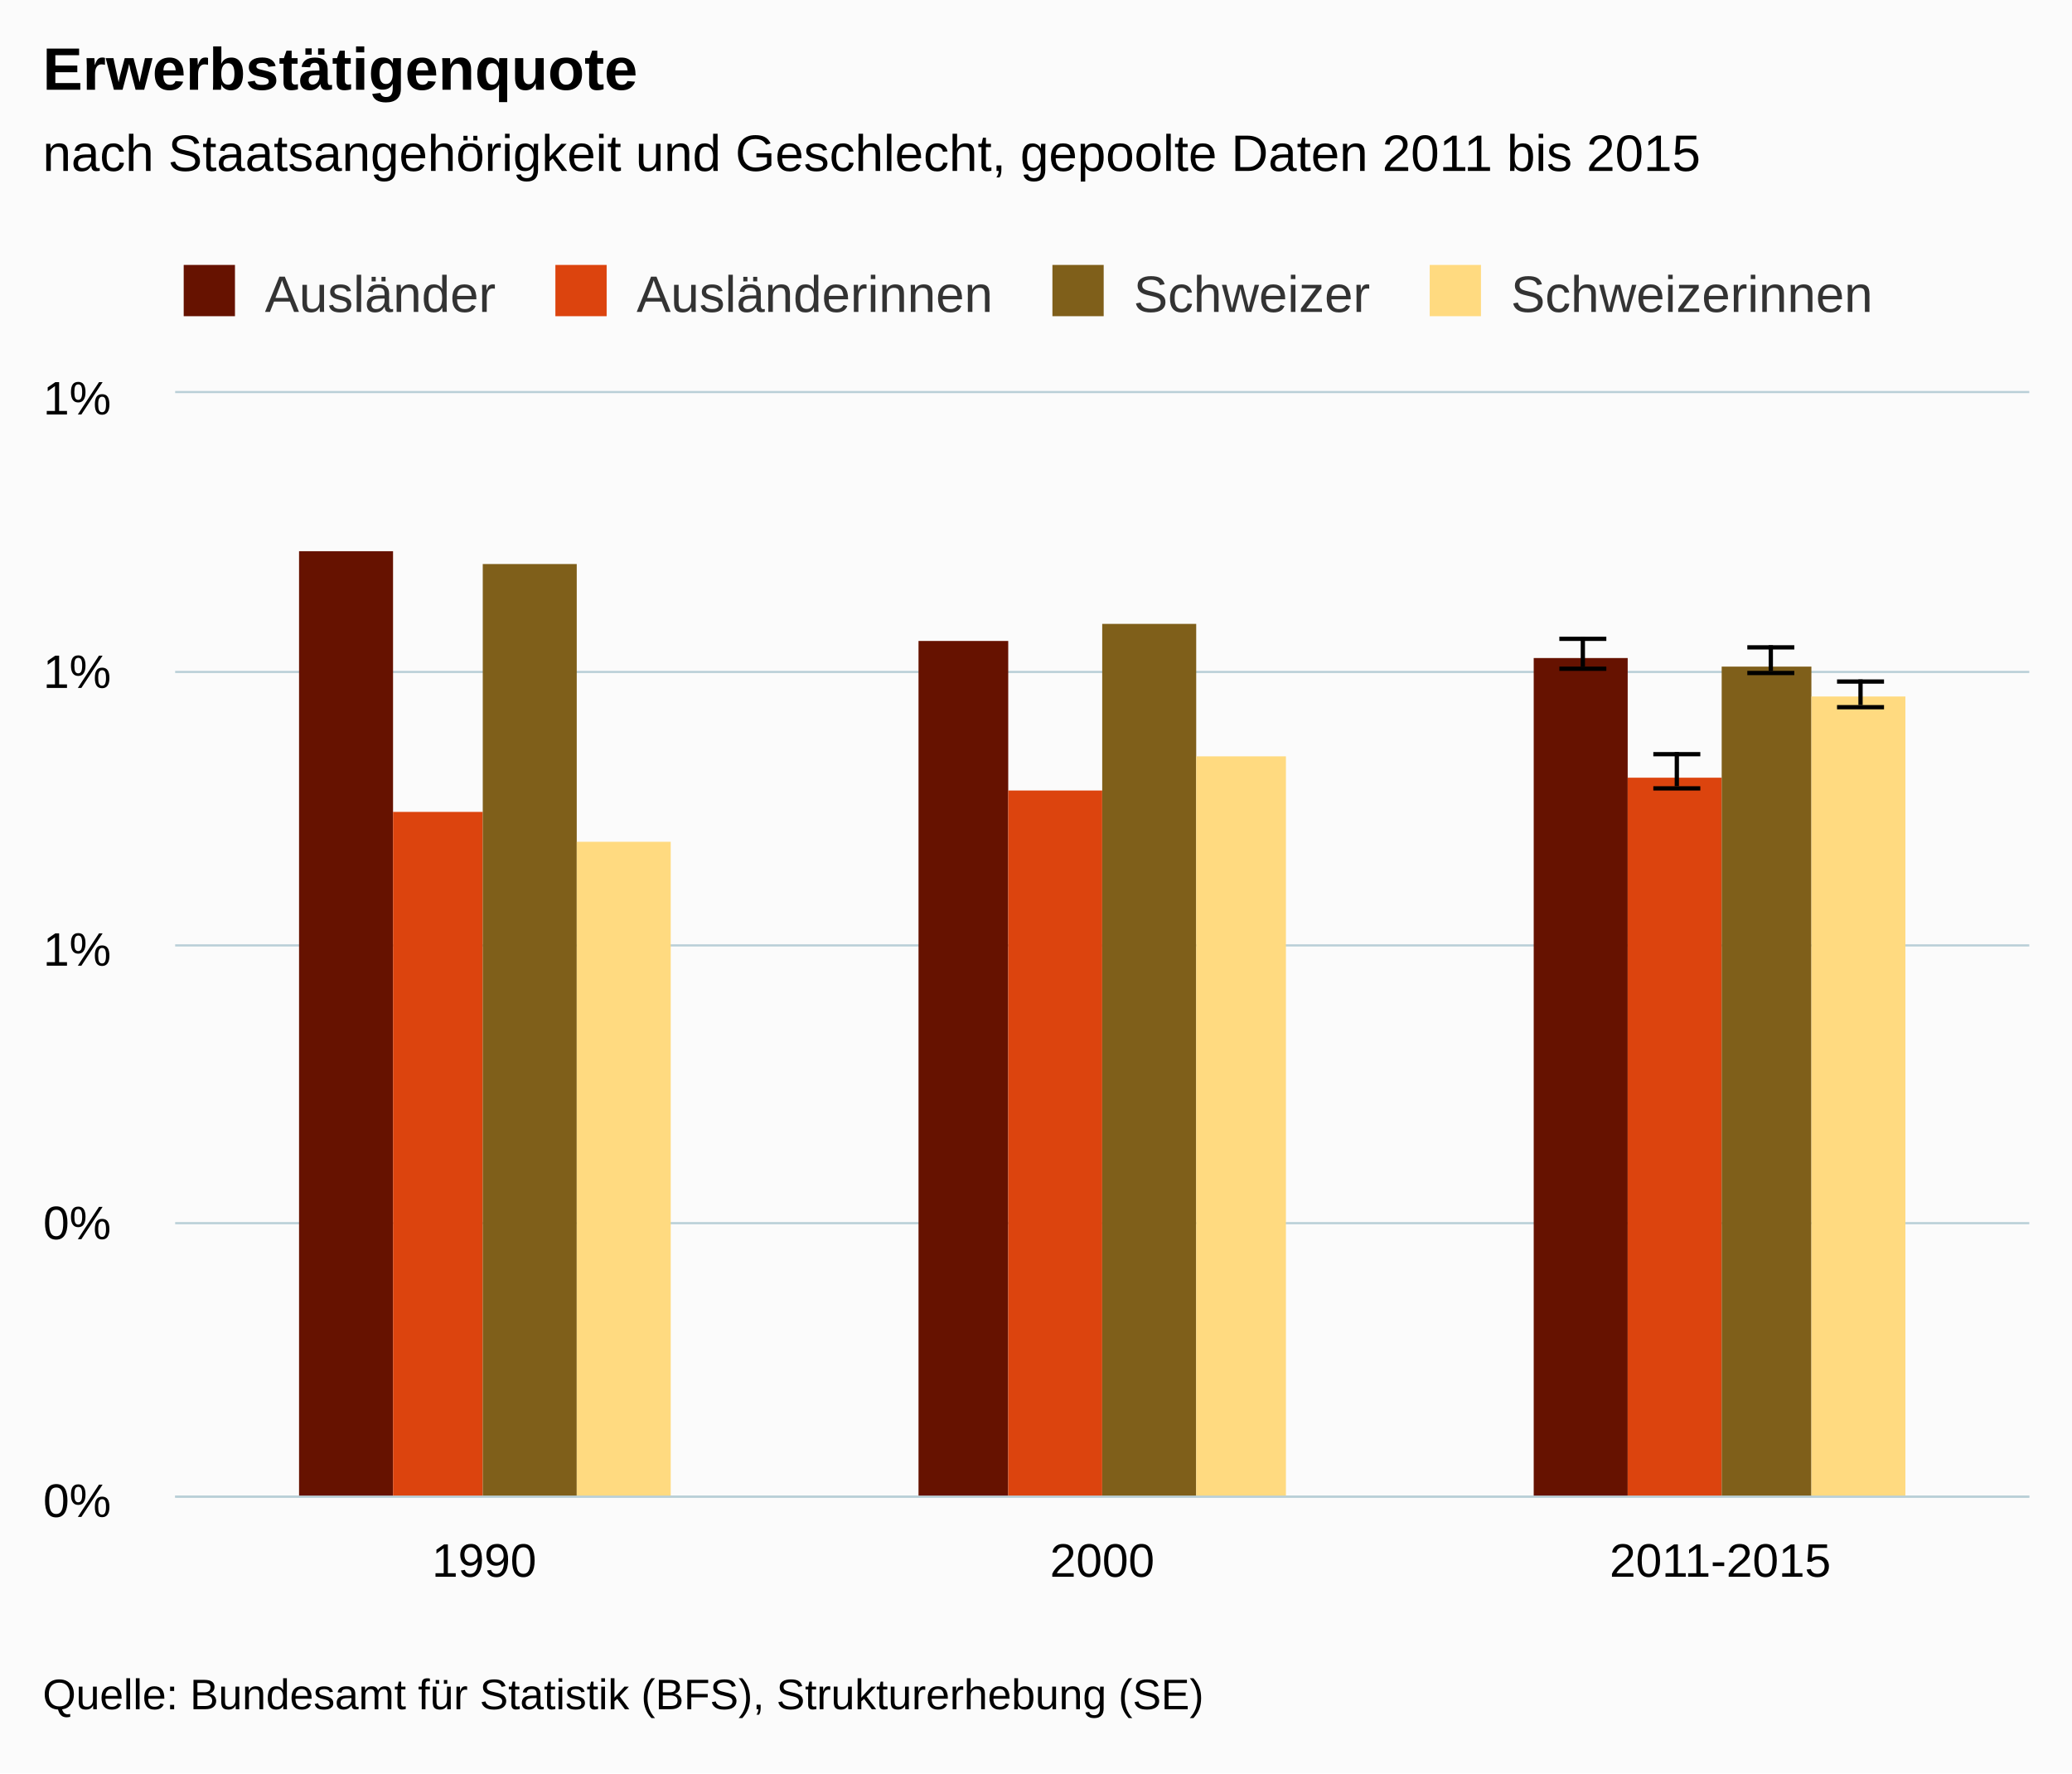
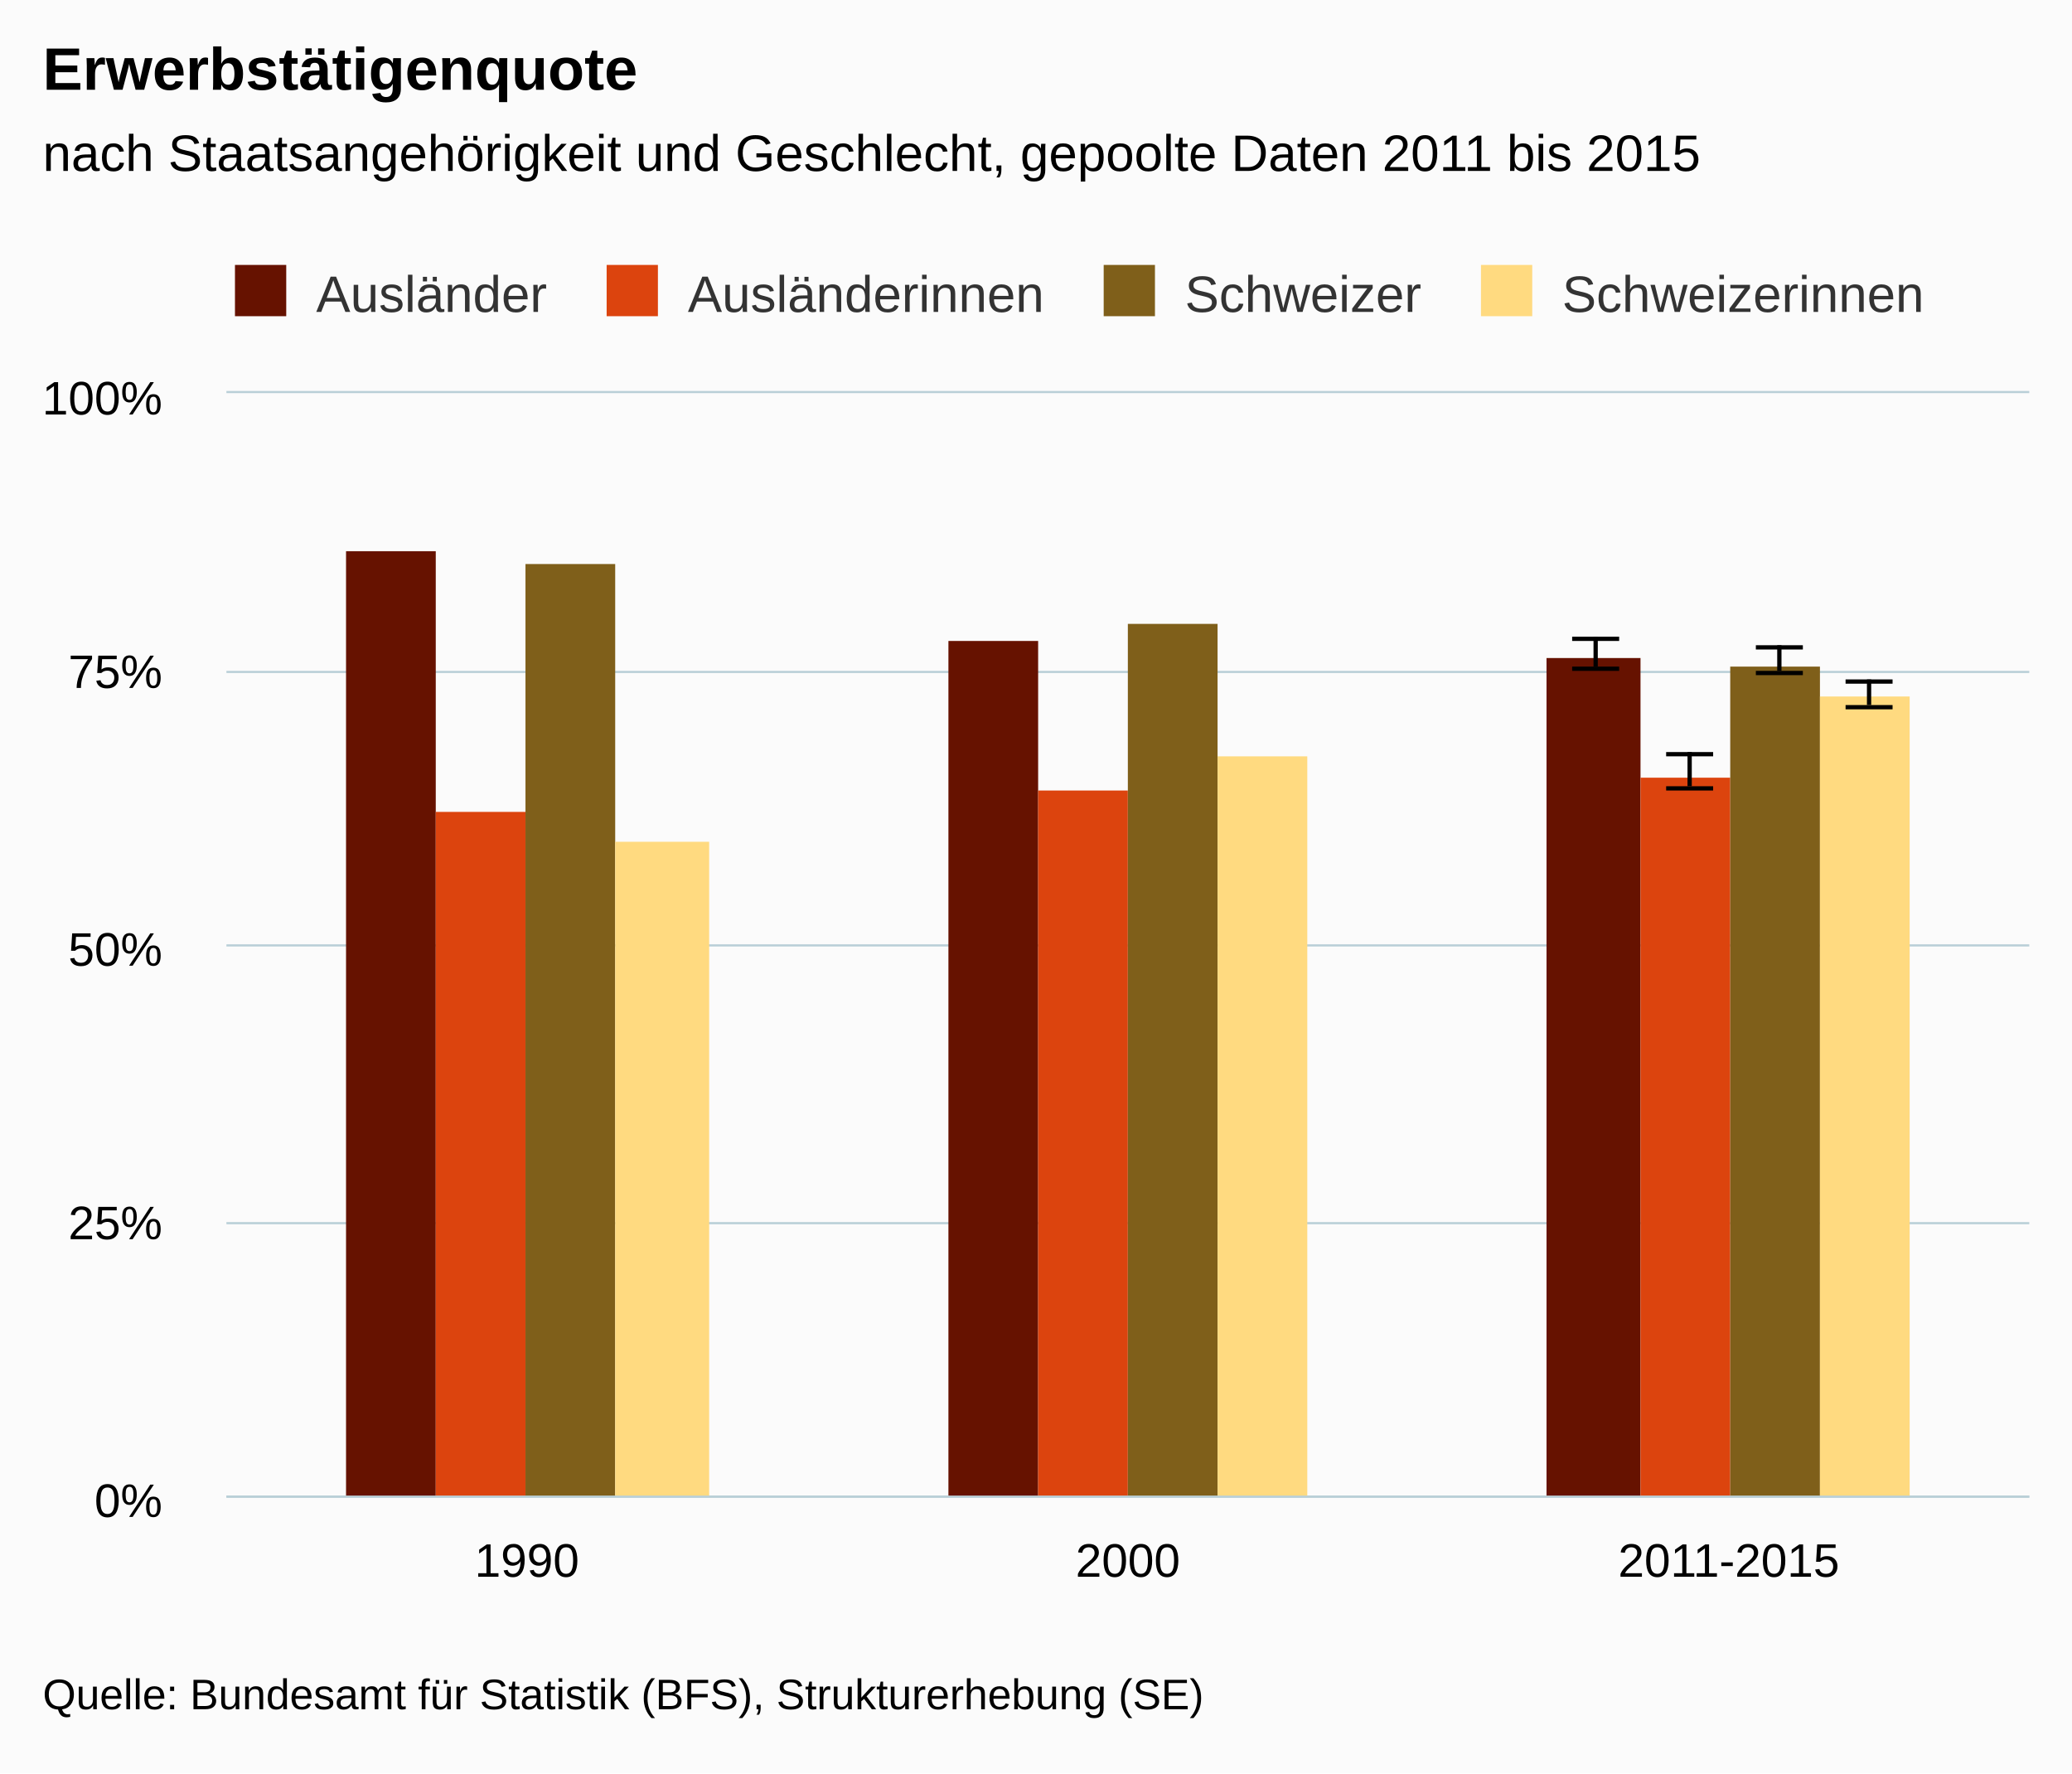
<svg xmlns="http://www.w3.org/2000/svg" version="1.1" class="highcharts-root" style="font-family:arial;font-size:12px;" viewBox="0 0 485 415">
  <defs>
    <clipPath>
-       <rect x="0" y="0" width="434" height="258" fill="none" />
+       <rect x="0" y="0" width="422" height="258" fill="none" />
    </clipPath>
    <clipPath id="a">
-       <rect x="0" y="0" width="434" height="258" fill="none" />
+       <rect x="0" y="0" width="422" height="258" fill="none" />
    </clipPath>
  </defs>
  <rect fill="#fbfbfb" class="highcharts-background" x="0" y="0" width="485" height="415" rx="0" ry="0" />
-   <rect fill="none" class="highcharts-plot-background" x="41" y="92" width="434" height="258" />
+   <rect fill="none" class="highcharts-plot-background" x="53" y="92" width="422" height="258" />
  <g class="highcharts-pane-group" />
  <g class="highcharts-grid highcharts-xaxis-grid ">
-     <path fill="none" class="highcharts-grid-line" d="M 185.5 92 L 185.5 350" opacity="1" />
-     <path fill="none" class="highcharts-grid-line" d="M 329.5 92 L 329.5 350" opacity="1" />
+     <path fill="none" class="highcharts-grid-line" d="M 193.5 92 L 193.5 350" opacity="1" />
+     <path fill="none" class="highcharts-grid-line" d="M 333.5 92 L 333.5 350" opacity="1" />
    <path fill="none" class="highcharts-grid-line" d="M 474.5 92 L 474.5 350" opacity="1" />
-     <path fill="none" class="highcharts-grid-line" d="M 40.5 92 L 40.5 350" opacity="1" />
+     <path fill="none" class="highcharts-grid-line" d="M 52.5 92 L 52.5 350" opacity="1" />
  </g>
  <g class="highcharts-grid highcharts-yaxis-grid ">
-     <path fill="none" stroke="#B9CFD7" stroke-width="0.5" class="highcharts-grid-line" d="M 41 350.25 L 475 350.25" opacity="1" />
-     <path fill="none" stroke="#B9CFD7" stroke-width="0.5" class="highcharts-grid-line" d="M 41 286.25 L 475 286.25" opacity="1" />
-     <path fill="none" stroke="#B9CFD7" stroke-width="0.5" class="highcharts-grid-line" d="M 41 221.25 L 475 221.25" opacity="1" />
-     <path fill="none" stroke="#B9CFD7" stroke-width="0.5" class="highcharts-grid-line" d="M 41 157.25 L 475 157.25" opacity="1" />
-     <path fill="none" stroke="#B9CFD7" stroke-width="0.5" class="highcharts-grid-line" d="M 41 91.75 L 475 91.75" opacity="1" />
+     <path fill="none" stroke="#B9CFD7" stroke-width="0.5" class="highcharts-grid-line" d="M 53 350.25 L 475 350.25" opacity="1" />
+     <path fill="none" stroke="#B9CFD7" stroke-width="0.5" class="highcharts-grid-line" d="M 53 286.25 L 475 286.25" opacity="1" />
+     <path fill="none" stroke="#B9CFD7" stroke-width="0.5" class="highcharts-grid-line" d="M 53 221.25 L 475 221.25" opacity="1" />
+     <path fill="none" stroke="#B9CFD7" stroke-width="0.5" class="highcharts-grid-line" d="M 53 157.25 L 475 157.25" opacity="1" />
+     <path fill="none" stroke="#B9CFD7" stroke-width="0.5" class="highcharts-grid-line" d="M 53 91.75 L 475 91.75" opacity="1" />
  </g>
-   <rect fill="none" class="highcharts-plot-border" x="41" y="92" width="434" height="258" />
+   <rect fill="none" class="highcharts-plot-border" x="53" y="92" width="422" height="258" />
  <g class="highcharts-axis highcharts-xaxis ">
-     <path fill="none" class="highcharts-axis-line" stroke="#B9CFD7" stroke-width="0.5" d="M 41 350.25 L 475 350.25" />
+     <path fill="none" class="highcharts-axis-line" stroke="#B9CFD7" stroke-width="0.5" d="M 53 350.25 L 475 350.25" />
  </g>
  <g class="highcharts-axis highcharts-yaxis ">
-     <path fill="none" class="highcharts-axis-line" d="M 41 92 L 41 350" />
+     <path fill="none" class="highcharts-axis-line" d="M 53 92 L 53 350" />
  </g>
  <g class="highcharts-series-group">
-     <g class="highcharts-series highcharts-series-0 highcharts-column-series highcharts-color-undefined " transform="translate(41,92) scale(1 1)" clip-path="url(#a)">
-       <rect x="29" y="37" width="22" height="222" fill="#661200" class="highcharts-point" />
-       <rect x="174" y="58" width="21" height="201" fill="#661200" class="highcharts-point" />
-       <rect x="318" y="62" width="22" height="197" fill="#661200" class="highcharts-point" />
+     <g class="highcharts-series highcharts-series-0 highcharts-column-series highcharts-color-undefined " transform="translate(53,92) scale(1 1)" clip-path="url(#a)">
+       <rect x="28" y="37" width="21" height="222" fill="#661200" class="highcharts-point" />
+       <rect x="169" y="58" width="21" height="201" fill="#661200" class="highcharts-point" />
+       <rect x="309" y="62" width="22" height="197" fill="#661200" class="highcharts-point" />
    </g>
-     <g class="highcharts-markers highcharts-series-0 highcharts-column-series highcharts-color-undefined " transform="translate(41,92) scale(1 1)" clip-path="none" />
-     <g class="highcharts-series highcharts-series-1 highcharts-errorbar-series highcharts-color-undefined " transform="translate(41,92) scale(1 1)" clip-path="url(#a)">
+     <g class="highcharts-markers highcharts-series-0 highcharts-column-series highcharts-color-undefined " transform="translate(53,92) scale(1 1)" clip-path="none" />
+     <g class="highcharts-series highcharts-series-1 highcharts-errorbar-series highcharts-color-undefined " transform="translate(53,92) scale(1 1)" clip-path="url(#a)">
      <g class="highcharts-point">
-         <path fill="none" class="highcharts-boxplot-stem" stroke="#000000" stroke-width="1" d="M 329.5 64 L 329.5 57 M 329.5 64 L 329.5 64" />
-         <path fill="none" class="highcharts-boxplot-whisker" stroke="#000000" stroke-width="1" d="M 324 57.5 L 335 57.5 M 324 64.5 L 335 64.5" />
+         <path fill="none" class="highcharts-boxplot-stem" stroke="#000000" stroke-width="1" d="M 320.5 64 L 320.5 57 M 320.5 64 L 320.5 64" />
+         <path fill="none" class="highcharts-boxplot-whisker" stroke="#000000" stroke-width="1" d="M 315 57.5 L 326 57.5 M 315 64.5 L 326 64.5" />
        <path fill="none" class="highcharts-boxplot-median" stroke="#000000" stroke-width="2" d="M 0 0" />
      </g>
    </g>
-     <g class="highcharts-markers highcharts-series-1 highcharts-errorbar-series highcharts-color-undefined " transform="translate(41,92) scale(1 1)" clip-path="none" />
-     <g class="highcharts-series highcharts-series-2 highcharts-column-series highcharts-color-undefined " transform="translate(41,92) scale(1 1)" clip-path="url(#a)">
-       <rect x="51" y="98" width="21" height="161" fill="#dc440e" class="highcharts-point" />
-       <rect x="195" y="93" width="22" height="166" fill="#dc440e" class="highcharts-point" />
-       <rect x="340" y="90" width="22" height="169" fill="#dc440e" class="highcharts-point" />
+     <g class="highcharts-markers highcharts-series-1 highcharts-errorbar-series highcharts-color-undefined " transform="translate(53,92) scale(1 1)" clip-path="none" />
+     <g class="highcharts-series highcharts-series-2 highcharts-column-series highcharts-color-undefined " transform="translate(53,92) scale(1 1)" clip-path="url(#a)">
+       <rect x="49" y="98" width="21" height="161" fill="#dc440e" class="highcharts-point" />
+       <rect x="190" y="93" width="21" height="166" fill="#dc440e" class="highcharts-point" />
+       <rect x="331" y="90" width="21" height="169" fill="#dc440e" class="highcharts-point" />
    </g>
-     <g class="highcharts-markers highcharts-series-2 highcharts-column-series highcharts-color-undefined " transform="translate(41,92) scale(1 1)" clip-path="none" />
-     <g class="highcharts-series highcharts-series-3 highcharts-errorbar-series highcharts-color-undefined " transform="translate(41,92) scale(1 1)" clip-path="url(#a)">
+     <g class="highcharts-markers highcharts-series-2 highcharts-column-series highcharts-color-undefined " transform="translate(53,92) scale(1 1)" clip-path="none" />
+     <g class="highcharts-series highcharts-series-3 highcharts-errorbar-series highcharts-color-undefined " transform="translate(53,92) scale(1 1)" clip-path="url(#a)">
      <g class="highcharts-point">
-         <path fill="none" class="highcharts-boxplot-stem" stroke="#000000" stroke-width="1" d="M 351.5 92 L 351.5 84 M 351.5 92 L 351.5 92" />
-         <path fill="none" class="highcharts-boxplot-whisker" stroke="#000000" stroke-width="1" d="M 346 84.5 L 357 84.5 M 346 92.5 L 357 92.5" />
+         <path fill="none" class="highcharts-boxplot-stem" stroke="#000000" stroke-width="1" d="M 342.5 92 L 342.5 84 M 342.5 92 L 342.5 92" />
+         <path fill="none" class="highcharts-boxplot-whisker" stroke="#000000" stroke-width="1" d="M 337 84.5 L 348 84.5 M 337 92.5 L 348 92.5" />
        <path fill="none" class="highcharts-boxplot-median" stroke="#000000" stroke-width="2" d="M 0 0" />
      </g>
    </g>
-     <g class="highcharts-markers highcharts-series-3 highcharts-errorbar-series highcharts-color-undefined " transform="translate(41,92) scale(1 1)" clip-path="none" />
-     <g class="highcharts-series highcharts-series-4 highcharts-column-series highcharts-color-undefined " transform="translate(41,92) scale(1 1)" clip-path="url(#a)">
-       <rect x="72" y="40" width="22" height="219" fill="#7f5f1a" class="highcharts-point" />
-       <rect x="217" y="54" width="22" height="205" fill="#7f5f1a" class="highcharts-point" />
-       <rect x="362" y="64" width="21" height="195" fill="#7f5f1a" class="highcharts-point" />
+     <g class="highcharts-markers highcharts-series-3 highcharts-errorbar-series highcharts-color-undefined " transform="translate(53,92) scale(1 1)" clip-path="none" />
+     <g class="highcharts-series highcharts-series-4 highcharts-column-series highcharts-color-undefined " transform="translate(53,92) scale(1 1)" clip-path="url(#a)">
+       <rect x="70" y="40" width="21" height="219" fill="#7f5f1a" class="highcharts-point" />
+       <rect x="211" y="54" width="21" height="205" fill="#7f5f1a" class="highcharts-point" />
+       <rect x="352" y="64" width="21" height="195" fill="#7f5f1a" class="highcharts-point" />
    </g>
-     <g class="highcharts-markers highcharts-series-4 highcharts-column-series highcharts-color-undefined " transform="translate(41,92) scale(1 1)" clip-path="none" />
-     <g class="highcharts-series highcharts-series-5 highcharts-errorbar-series highcharts-color-undefined " transform="translate(41,92) scale(1 1)" clip-path="url(#a)">
+     <g class="highcharts-markers highcharts-series-4 highcharts-column-series highcharts-color-undefined " transform="translate(53,92) scale(1 1)" clip-path="none" />
+     <g class="highcharts-series highcharts-series-5 highcharts-errorbar-series highcharts-color-undefined " transform="translate(53,92) scale(1 1)" clip-path="url(#a)">
      <g class="highcharts-point">
-         <path fill="none" class="highcharts-boxplot-stem" stroke="#000000" stroke-width="1" d="M 373.5 65 L 373.5 59 M 373.5 65 L 373.5 65" />
-         <path fill="none" class="highcharts-boxplot-whisker" stroke="#000000" stroke-width="1" d="M 368 59.5 L 379 59.5 M 368 65.5 L 379 65.5" />
+         <path fill="none" class="highcharts-boxplot-stem" stroke="#000000" stroke-width="1" d="M 363.5 65 L 363.5 59 M 363.5 65 L 363.5 65" />
+         <path fill="none" class="highcharts-boxplot-whisker" stroke="#000000" stroke-width="1" d="M 358 59.5 L 369 59.5 M 358 65.5 L 369 65.5" />
        <path fill="none" class="highcharts-boxplot-median" stroke="#000000" stroke-width="2" d="M 0 0" />
      </g>
    </g>
-     <g class="highcharts-markers highcharts-series-5 highcharts-errorbar-series highcharts-color-undefined " transform="translate(41,92) scale(1 1)" clip-path="none" />
-     <g class="highcharts-series highcharts-series-6 highcharts-column-series highcharts-color-undefined " transform="translate(41,92) scale(1 1)" clip-path="url(#a)">
-       <rect x="94" y="105" width="22" height="154" fill="#ffda80" class="highcharts-point" />
-       <rect x="239" y="85" width="21" height="174" fill="#ffda80" class="highcharts-point" />
-       <rect x="383" y="71" width="22" height="188" fill="#ffda80" class="highcharts-point" />
+     <g class="highcharts-markers highcharts-series-5 highcharts-errorbar-series highcharts-color-undefined " transform="translate(53,92) scale(1 1)" clip-path="none" />
+     <g class="highcharts-series highcharts-series-6 highcharts-column-series highcharts-color-undefined " transform="translate(53,92) scale(1 1)" clip-path="url(#a)">
+       <rect x="91" y="105" width="22" height="154" fill="#ffda80" class="highcharts-point" />
+       <rect x="232" y="85" width="21" height="174" fill="#ffda80" class="highcharts-point" />
+       <rect x="373" y="71" width="21" height="188" fill="#ffda80" class="highcharts-point" />
    </g>
-     <g class="highcharts-markers highcharts-series-6 highcharts-column-series highcharts-color-undefined " transform="translate(41,92) scale(1 1)" clip-path="none" />
-     <g class="highcharts-series highcharts-series-7 highcharts-errorbar-series highcharts-color-undefined " transform="translate(41,92) scale(1 1)" clip-path="url(#a)">
+     <g class="highcharts-markers highcharts-series-6 highcharts-column-series highcharts-color-undefined " transform="translate(53,92) scale(1 1)" clip-path="none" />
+     <g class="highcharts-series highcharts-series-7 highcharts-errorbar-series highcharts-color-undefined " transform="translate(53,92) scale(1 1)" clip-path="url(#a)">
      <g class="highcharts-point">
-         <path fill="none" class="highcharts-boxplot-stem" stroke="#000000" stroke-width="1" d="M 394.5 73 L 394.5 67 M 394.5 73 L 394.5 73" />
-         <path fill="none" class="highcharts-boxplot-whisker" stroke="#000000" stroke-width="1" d="M 389 67.5 L 400 67.5 M 389 73.5 L 400 73.5" />
+         <path fill="none" class="highcharts-boxplot-stem" stroke="#000000" stroke-width="1" d="M 384.5 73 L 384.5 67 M 384.5 73 L 384.5 73" />
+         <path fill="none" class="highcharts-boxplot-whisker" stroke="#000000" stroke-width="1" d="M 379 67.5 L 390 67.5 M 379 73.5 L 390 73.5" />
        <path fill="none" class="highcharts-boxplot-median" stroke="#000000" stroke-width="2" d="M 0 0" />
      </g>
    </g>
-     <g class="highcharts-markers highcharts-series-7 highcharts-errorbar-series highcharts-color-undefined " transform="translate(41,92) scale(1 1)" clip-path="none" />
+     <g class="highcharts-markers highcharts-series-7 highcharts-errorbar-series highcharts-color-undefined " transform="translate(53,92) scale(1 1)" clip-path="none" />
  </g>
  <text x="10" text-anchor="start" class="highcharts-title" style="color:#000000;font-size:14px;font-weight:bold;fill:#000000;" y="21">
    <tspan>Erwerbstätigenquote</tspan>
  </text>
  <text x="10" text-anchor="start" class="highcharts-subtitle" style="color:#000000;font-size:12px;font-weight:normal;font-family:arial;fill:#000000;" y="40">
    <tspan>nach Staatsangehörigkeit und Geschlecht, gepoolte Daten 2011 bis 2015</tspan>
  </text>
-   <g class="highcharts-legend" transform="translate(33,55)">
+   <g class="highcharts-legend" transform="translate(45,55)">
    <rect fill="none" class="highcharts-legend-box" rx="0" ry="0" x="0" y="0" width="413" height="25" visibility="visible" />
    <g>
      <g>
        <g class="highcharts-legend-item highcharts-column-series highcharts-color-undefined highcharts-series-0" transform="translate(8,3)">
          <text x="21" style="color:#333333;font-size:12px;font-weight:normal;cursor:pointer;fill:#333333;" text-anchor="start" y="15">
            <tspan>Ausländer</tspan>
          </text>
          <rect x="2" y="4" width="12" height="12" fill="#661200" class="highcharts-point" />
        </g>
        <g class="highcharts-legend-item highcharts-column-series highcharts-color-undefined highcharts-series-2" transform="translate(95,3)">
          <text x="21" y="15" style="color:#333333;font-size:12px;font-weight:normal;cursor:pointer;fill:#333333;" text-anchor="start">
            <tspan>Ausländerinnen</tspan>
          </text>
          <rect x="2" y="4" width="12" height="12" fill="#dc440e" class="highcharts-point" />
        </g>
        <g class="highcharts-legend-item highcharts-column-series highcharts-color-undefined highcharts-series-4" transform="translate(211.3438,3)">
          <text x="21" y="15" style="color:#333333;font-size:12px;font-weight:normal;cursor:pointer;fill:#333333;" text-anchor="start">
            <tspan>Schweizer</tspan>
          </text>
          <rect x="2" y="4" width="12" height="12" fill="#7f5f1a" class="highcharts-point" />
        </g>
        <g class="highcharts-legend-item highcharts-column-series highcharts-color-undefined highcharts-series-6" transform="translate(299.6562,3)">
          <text x="21" y="15" style="color:#333333;font-size:12px;font-weight:normal;cursor:pointer;fill:#333333;" text-anchor="start">
            <tspan>Schweizerinnen</tspan>
          </text>
          <rect x="2" y="4" width="12" height="12" fill="#ffda80" class="highcharts-point" />
        </g>
      </g>
    </g>
  </g>
  <g class="highcharts-axis-labels highcharts-xaxis-labels ">
-     <text x="113.333" style="color:#000000;cursor:default;font-size:11px;fill:#000000;" text-anchor="middle" transform="translate(0,0)" y="369" opacity="1">
+     <text x="123.333" style="color:#000000;cursor:default;font-size:11px;fill:#000000;" text-anchor="middle" transform="translate(0,0)" y="369" opacity="1">
      <tspan>1990</tspan>
    </text>
-     <text x="258" style="color:#000000;cursor:default;font-size:11px;fill:#000000;" text-anchor="middle" transform="translate(0,0)" y="369" opacity="1">
+     <text x="264" style="color:#000000;cursor:default;font-size:11px;fill:#000000;" text-anchor="middle" transform="translate(0,0)" y="369" opacity="1">
      <tspan>2000</tspan>
    </text>
-     <text x="402.667" style="color:#000000;cursor:default;font-size:11px;fill:#000000;" text-anchor="middle" transform="translate(0,0)" y="369" opacity="1">
+     <text x="404.667" style="color:#000000;cursor:default;font-size:11px;fill:#000000;" text-anchor="middle" transform="translate(0,0)" y="369" opacity="1">
      <tspan>2011-2015</tspan>
    </text>
  </g>
  <g class="highcharts-axis-labels highcharts-yaxis-labels ">
-     <text x="26" style="color:#000000;cursor:default;font-size:11px;fill:#000000;" text-anchor="end" transform="translate(0,0)" y="355" opacity="1">
+     <text x="38" style="color:#000000;cursor:default;font-size:11px;fill:#000000;" text-anchor="end" transform="translate(0,0)" y="355" opacity="1">
      <tspan>0%</tspan>
    </text>
-     <text x="26" style="color:#000000;cursor:default;font-size:11px;fill:#000000;" text-anchor="end" transform="translate(0,0)" y="290" opacity="1">
-       <tspan>0%</tspan>
+     <text x="38" style="color:#000000;cursor:default;font-size:11px;fill:#000000;" text-anchor="end" transform="translate(0,0)" y="290" opacity="1">
+       <tspan>25%</tspan>
    </text>
-     <text x="26" style="color:#000000;cursor:default;font-size:11px;fill:#000000;" text-anchor="end" transform="translate(0,0)" y="226" opacity="1">
-       <tspan>1%</tspan>
+     <text x="38" style="color:#000000;cursor:default;font-size:11px;fill:#000000;" text-anchor="end" transform="translate(0,0)" y="226" opacity="1">
+       <tspan>50%</tspan>
    </text>
-     <text x="26" style="color:#000000;cursor:default;font-size:11px;fill:#000000;" text-anchor="end" transform="translate(0,0)" y="161" opacity="1">
-       <tspan>1%</tspan>
+     <text x="38" style="color:#000000;cursor:default;font-size:11px;fill:#000000;" text-anchor="end" transform="translate(0,0)" y="161" opacity="1">
+       <tspan>75%</tspan>
    </text>
-     <text x="26" style="color:#000000;cursor:default;font-size:11px;fill:#000000;" text-anchor="end" transform="translate(0,0)" y="97" opacity="1">
-       <tspan>1%</tspan>
+     <text x="38" style="color:#000000;cursor:default;font-size:11px;fill:#000000;" text-anchor="end" transform="translate(0,0)" y="97" opacity="1">
+       <tspan>100%</tspan>
    </text>
  </g>
  <text x="10" class="highcharts-credits" text-anchor="start" style="cursor:default;color:#000000;font-size:10px;fill:#000000;" y="400">
    <tspan>Quelle: Bundesamt für Statistik (BFS), Strukturerhebung (SE)</tspan>
  </text>
</svg>
